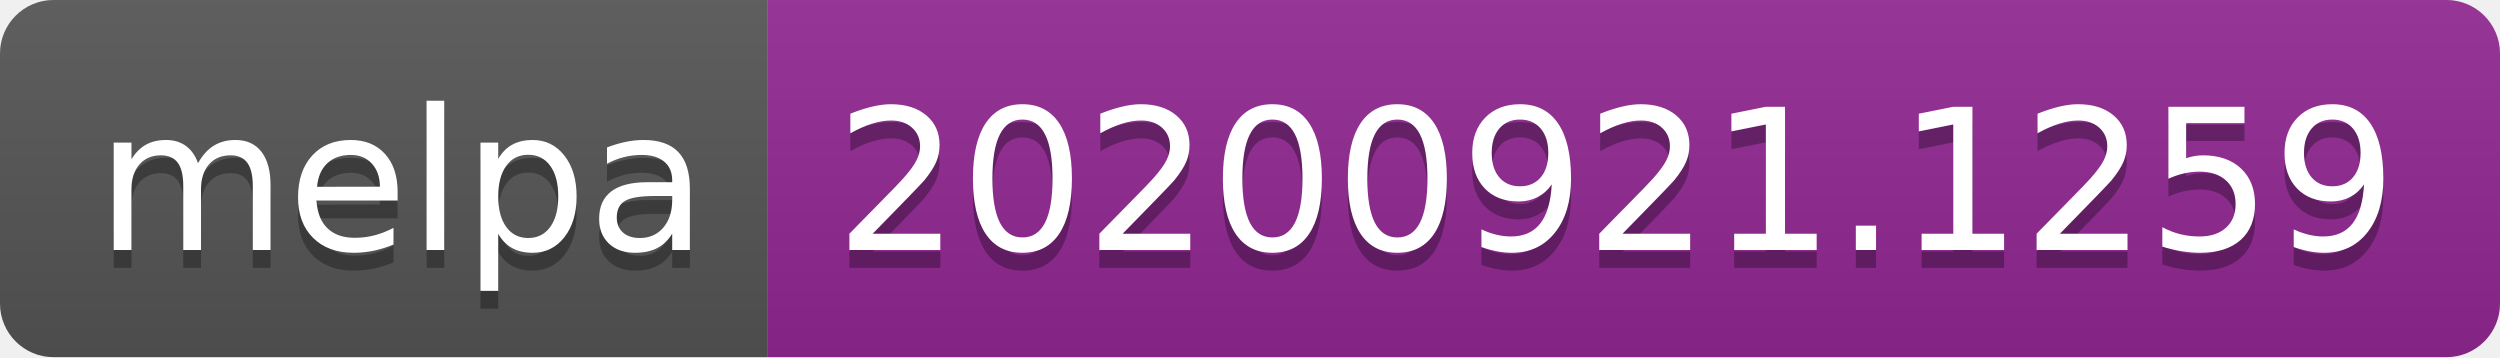
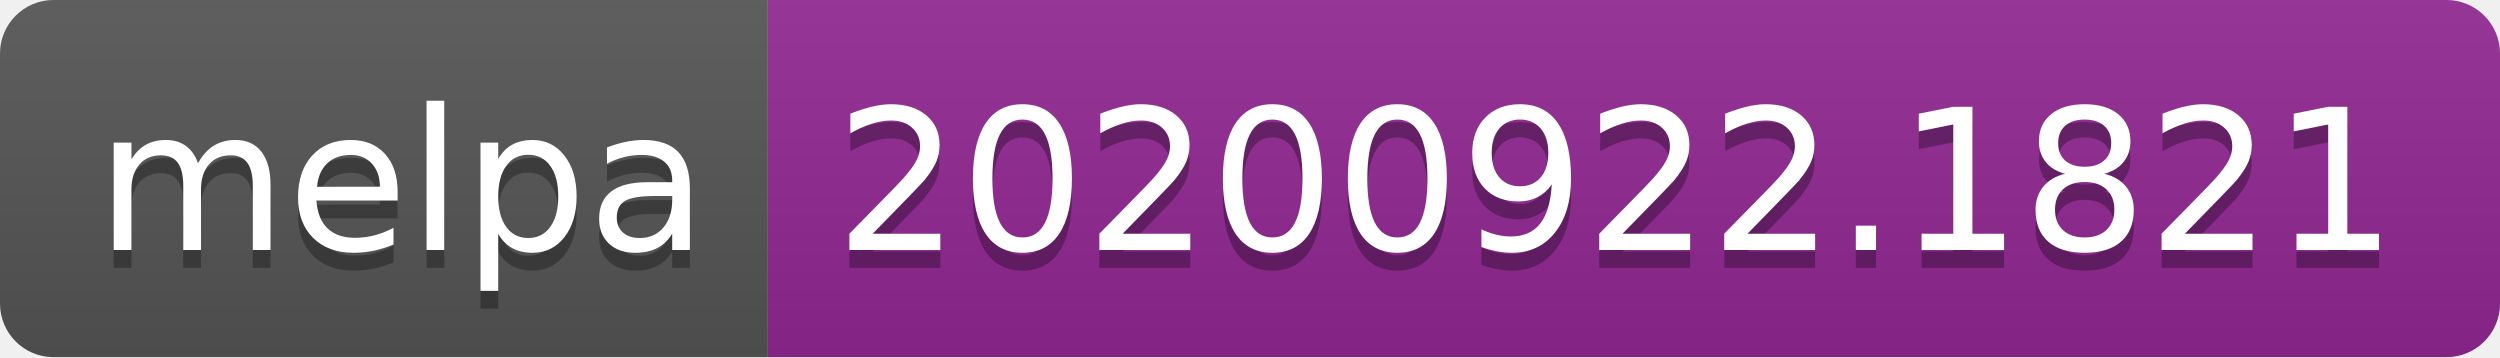
- <svg xmlns="http://www.w3.org/2000/svg" width="140" height="20" role="img" aria-label="melpa: 20200921.1259">
+ <svg xmlns="http://www.w3.org/2000/svg" width="140" height="20" role="img" aria-label="melpa: 20200922.1821">
  <linearGradient id="s" x2="0" y2="100%">
    <stop offset="0" stop-color="#bbb" stop-opacity=".1" />
    <stop offset="1" stop-opacity=".1" />
  </linearGradient>
  <clipPath id="r">
    <rect width="140" height="20" rx="3" fill="#fff" />
  </clipPath>
  <g clip-path="url(#r)">
    <rect width="43" height="20" fill="#555" />
    <rect x="43" width="97" height="20" fill="#922793" />
    <rect width="140" height="20" fill="url(#s)" />
  </g>
  <g fill="#fff" text-anchor="middle" font-family="Verdana,Geneva,DejaVu Sans,sans-serif" text-rendering="geometricPrecision" font-size="110">
    <text aria-hidden="true" x="225" y="150" fill="#010101" fill-opacity=".3" transform="scale(.1)" textLength="330">melpa</text>
    <text x="225" y="140" transform="scale(.1)" fill="#fff" textLength="330">melpa</text>
-     <text aria-hidden="true" x="905" y="150" fill="#010101" fill-opacity=".3" transform="scale(.1)" textLength="870">20200921.1259</text>
-     <text x="905" y="140" transform="scale(.1)" fill="#fff" textLength="870">20200921.1259</text>
+     <text aria-hidden="true" x="905" y="150" fill="#010101" fill-opacity=".3" transform="scale(.1)" textLength="870">20200922.1821</text>
+     <text x="905" y="140" transform="scale(.1)" fill="#fff" textLength="870">20200922.1821</text>
  </g>
</svg>
